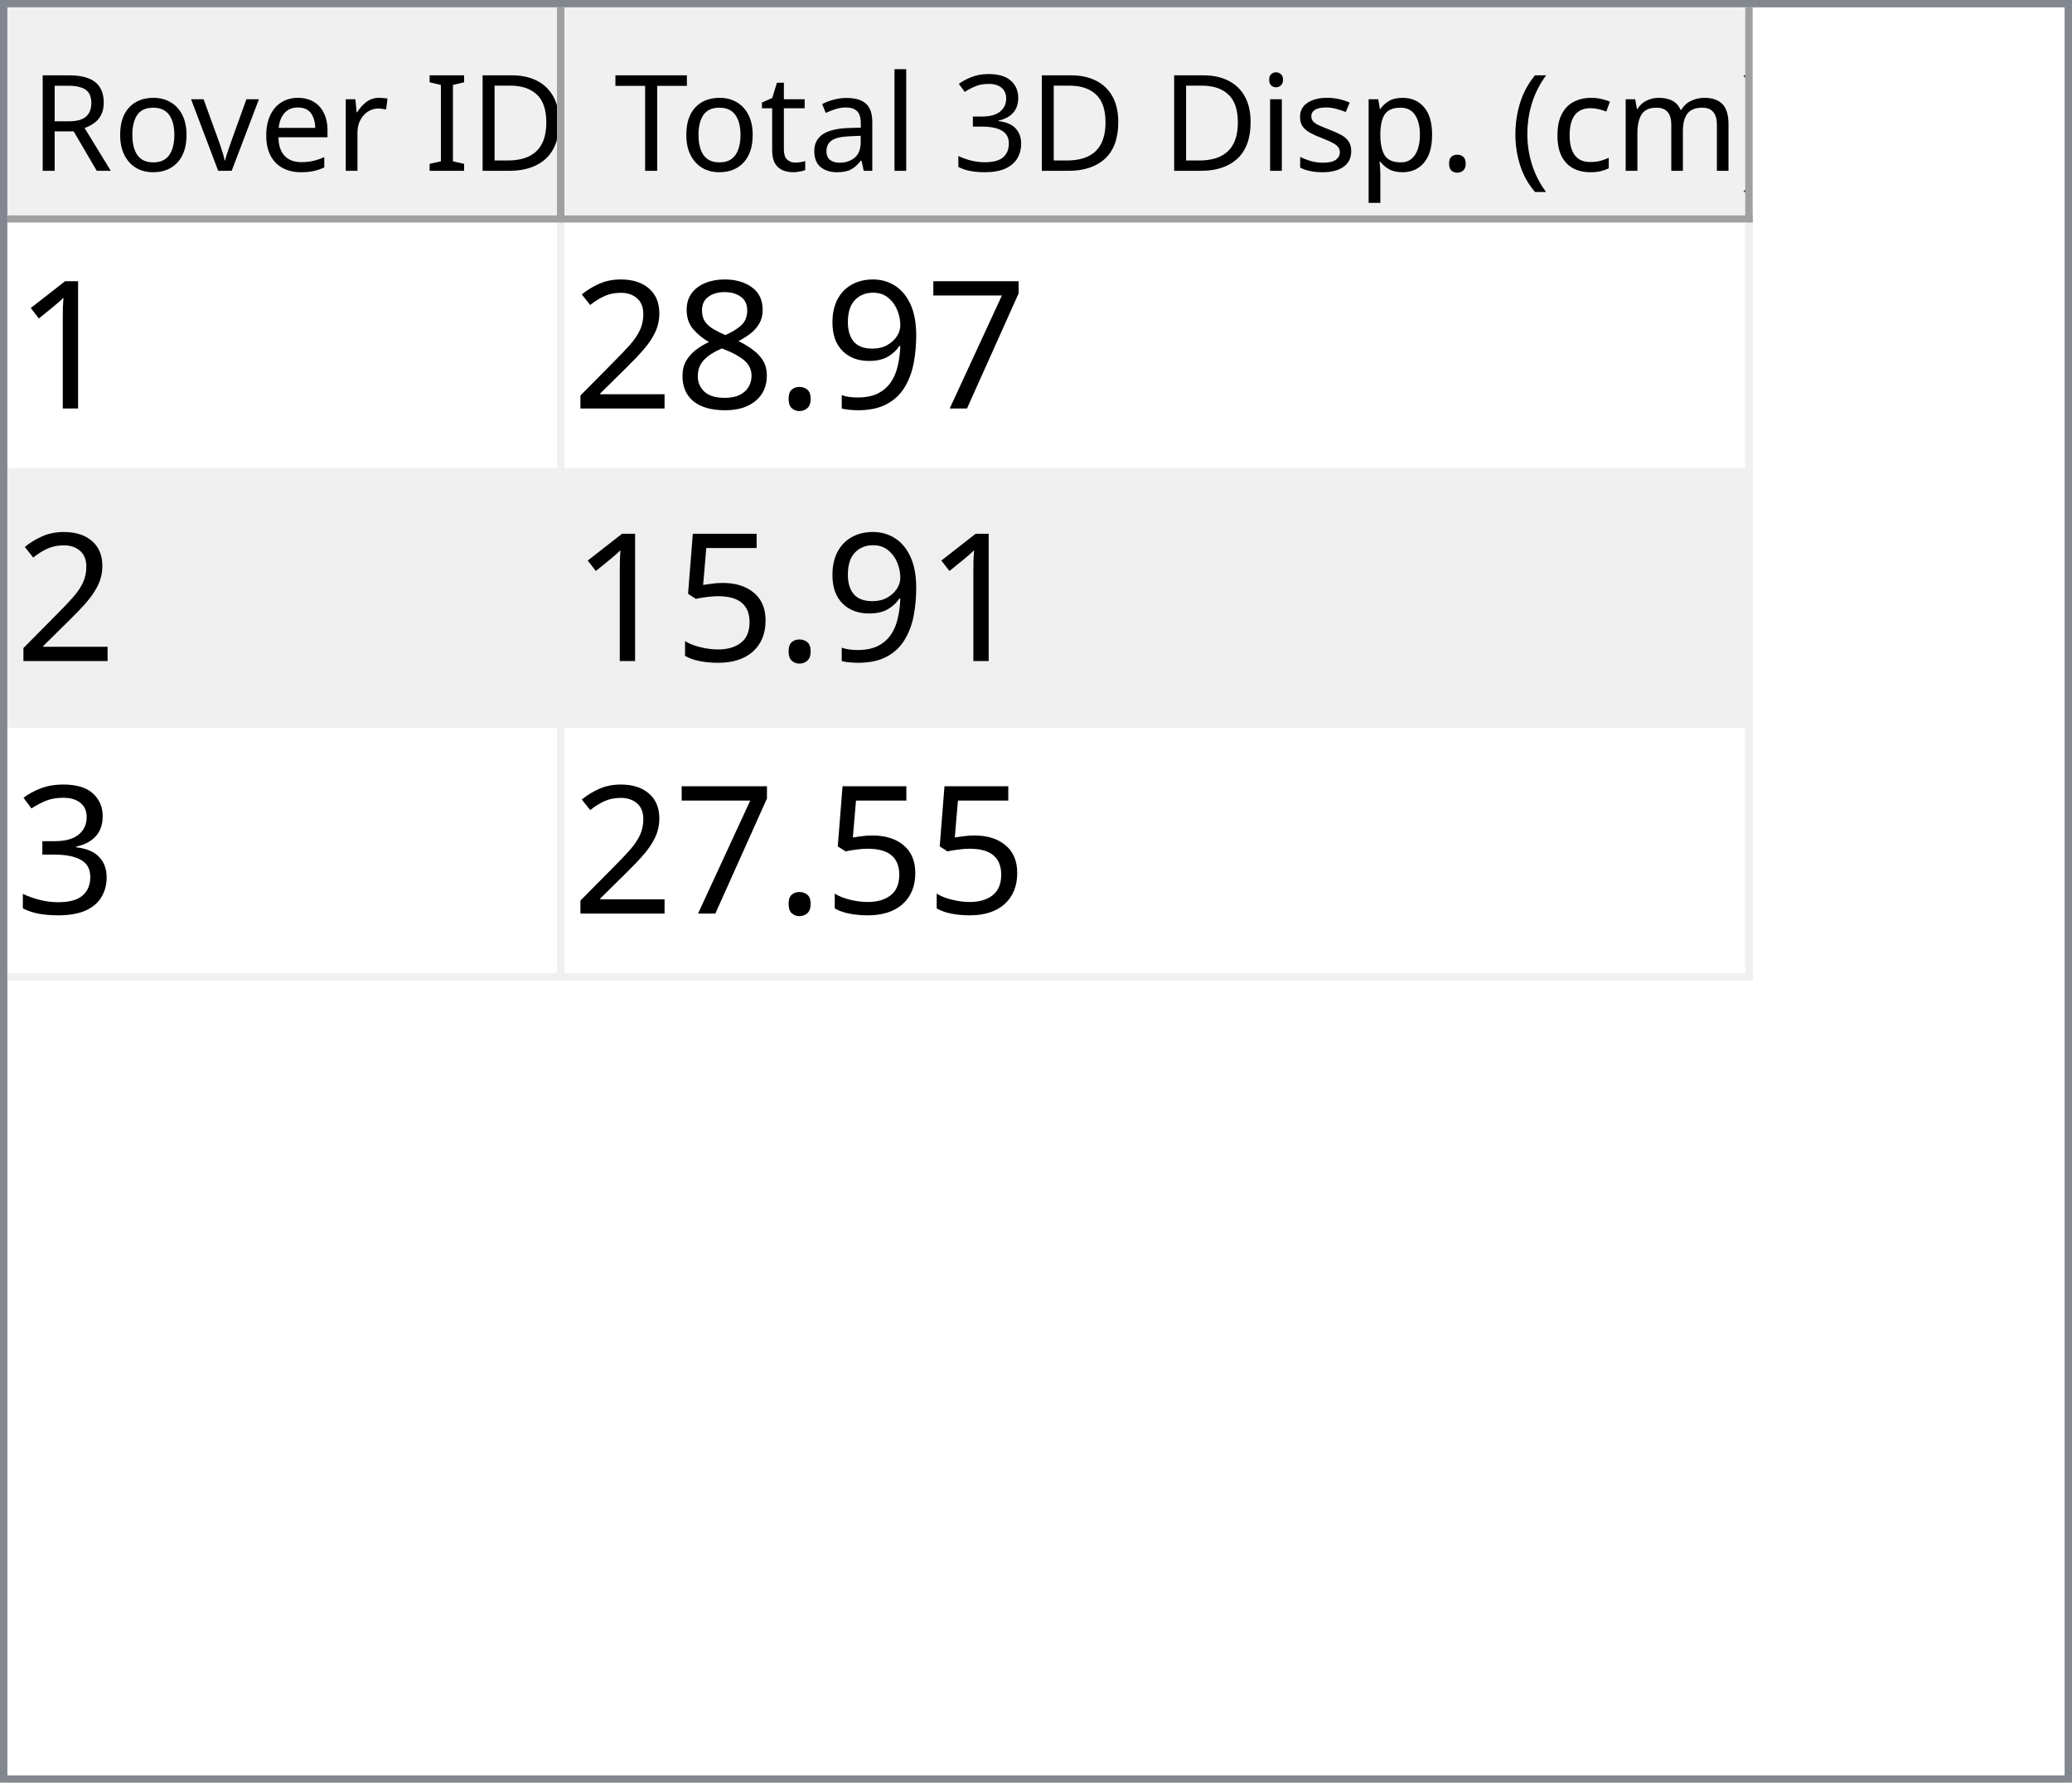
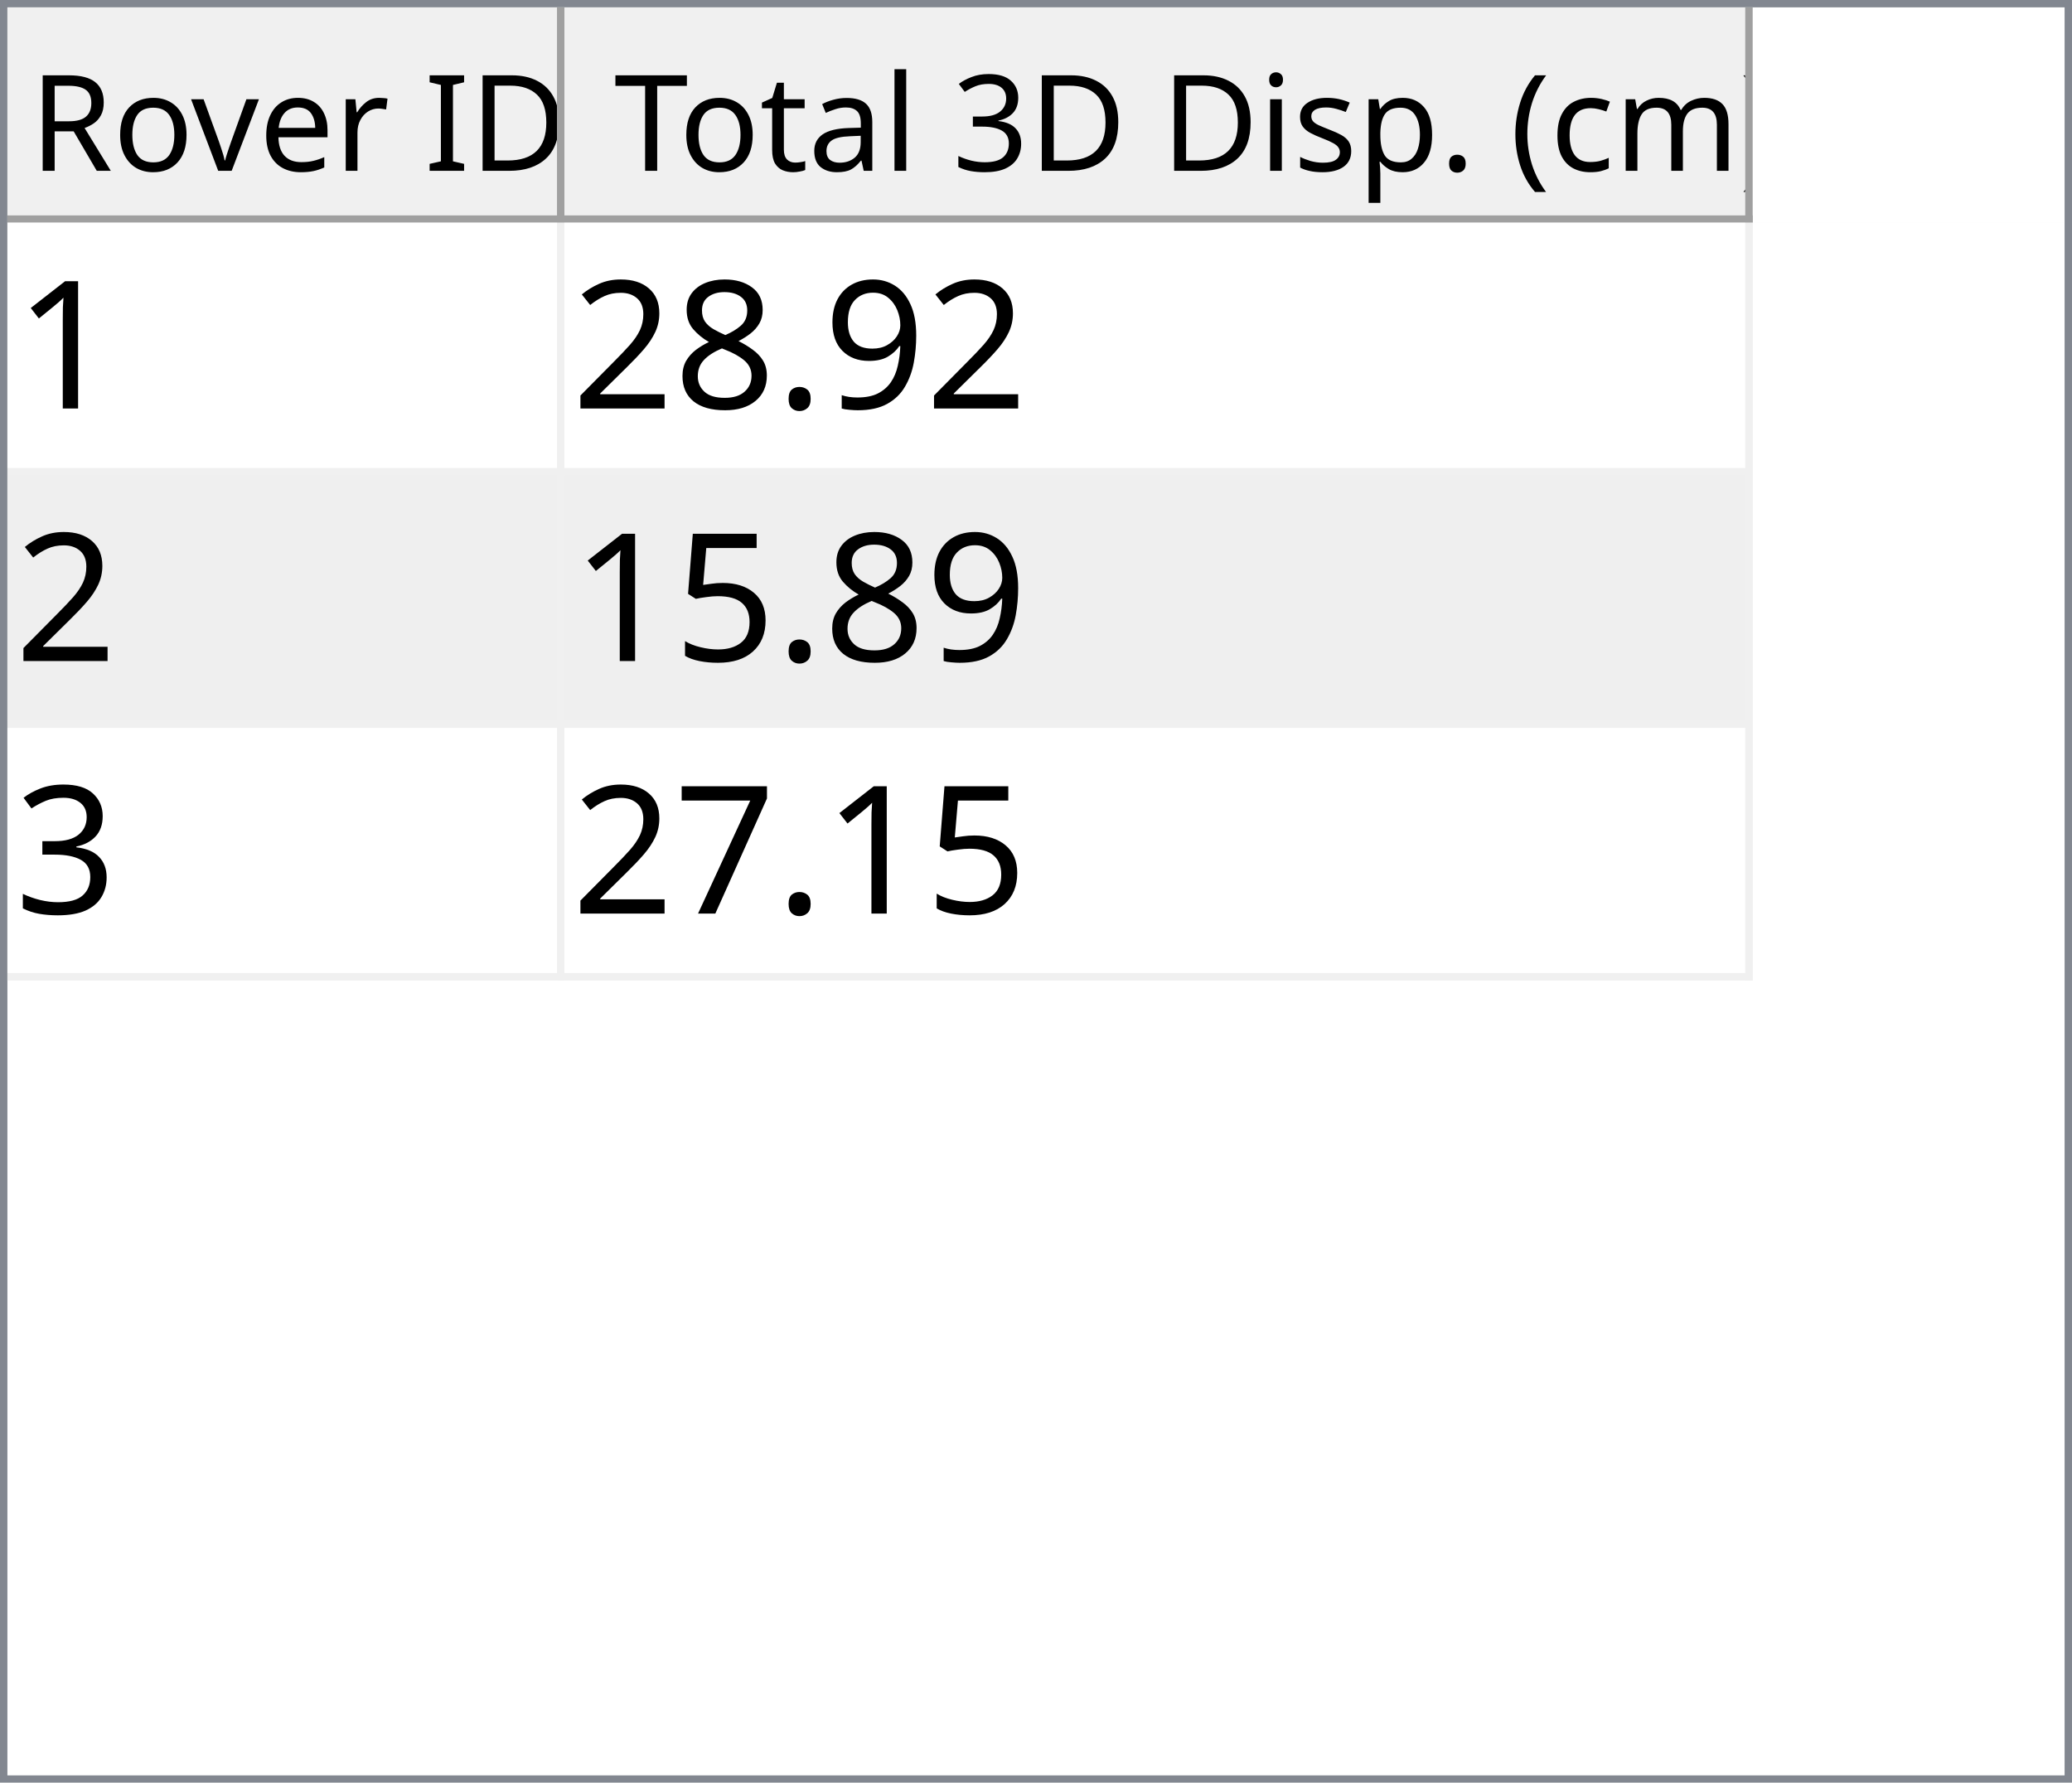
<svg xmlns="http://www.w3.org/2000/svg" style="fill-opacity:1; color-rendering:auto; color-interpolation:auto; text-rendering:auto; stroke:black; stroke-linecap:square; stroke-miterlimit:10; shape-rendering:auto; stroke-opacity:1; fill:black; stroke-dasharray:none; font-weight:normal; stroke-width:1; font-family:'Dialog'; font-style:normal; stroke-linejoin:miter; font-size:12px; stroke-dashoffset:0; image-rendering:auto;" width="279" height="240">
  <defs id="genericDefs" />
  <g>
    <defs id="defs1">
      <clipPath clipPathUnits="userSpaceOnUse" id="clipPath1">
        <path d="M0 0 L279 0 L279 240 L0 240 L0 0 Z" />
      </clipPath>
      <clipPath clipPathUnits="userSpaceOnUse" id="clipPath2">
        <path d="M0 0 L0 240 L279 240 L279 0 Z" />
      </clipPath>
      <clipPath clipPathUnits="userSpaceOnUse" id="clipPath3">
        <path d="M0 0 L0 29 L277 29 L277 0 Z" />
      </clipPath>
      <clipPath clipPathUnits="userSpaceOnUse" id="clipPath4">
        <path d="M0 0 L0 29 L75 29 L75 0 Z" />
      </clipPath>
      <clipPath clipPathUnits="userSpaceOnUse" id="clipPath5">
        <path d="M1 1 L1 28 L74 28 L74 1 Z" />
      </clipPath>
      <clipPath clipPathUnits="userSpaceOnUse" id="clipPath6">
        <path d="M0 0 L0 27 L73 27 L73 0 Z" />
      </clipPath>
      <clipPath clipPathUnits="userSpaceOnUse" id="clipPath7">
        <path d="M-0.5 -0.5 L-0.5 28.5 L74.5 28.5 L74.5 -0.5 Z" />
      </clipPath>
      <clipPath clipPathUnits="userSpaceOnUse" id="clipPath8">
        <path d="M0 0 L0 29 L160 29 L160 0 Z" />
      </clipPath>
      <clipPath clipPathUnits="userSpaceOnUse" id="clipPath9">
        <path d="M1 1 L1 28 L159 28 L159 1 Z" />
      </clipPath>
      <clipPath clipPathUnits="userSpaceOnUse" id="clipPath10">
        <path d="M0 0 L0 27 L158 27 L158 0 Z" />
      </clipPath>
      <clipPath clipPathUnits="userSpaceOnUse" id="clipPath11">
        <path d="M-0.5 -0.5 L-0.5 28.5 L159.5 28.5 L159.5 -0.5 Z" />
      </clipPath>
      <clipPath clipPathUnits="userSpaceOnUse" id="clipPath12">
        <path d="M0 0 L0 209 L277 209 L277 0 Z" />
      </clipPath>
      <clipPath clipPathUnits="userSpaceOnUse" id="clipPath13">
        <path d="M0 0 L0 102 L235 102 L235 0 Z" />
      </clipPath>
      <clipPath clipPathUnits="userSpaceOnUse" id="clipPath14">
        <path d="M-0.5 -0.5 L-0.5 101.5 L234.5 101.5 L234.5 -0.5 Z" />
      </clipPath>
      <clipPath clipPathUnits="userSpaceOnUse" id="clipPath15">
        <path d="M0 0 L0 33 L74 33 L74 0 Z" />
      </clipPath>
      <clipPath clipPathUnits="userSpaceOnUse" id="clipPath16">
        <path d="M0 0 L0 33 L159 33 L159 0 Z" />
      </clipPath>
      <font horiz-adv-x="64.551" id="font1">
        <font-face ascent="107.91" descent="25.098" units-per-em="100" style="font-style:normal; font-family:Segoe UI; font-weight:normal;" />
        <missing-glyph horiz-adv-x="64.551" d="M8.109 0 L8.109 68.266 L56.453 68.266 L56.453 0 L8.109 0 ZM15.328 7.234 L49.219 7.234 L49.219 61.031 L15.328 61.031 L15.328 7.234 Z" />
        <glyph unicode="D" horiz-adv-x="70.117" d="M9.188 0 L9.188 70.016 L28.516 70.016 Q65.531 70.016 65.531 35.891 Q65.531 19.672 55.25 9.836 Q44.969 0 27.734 0 L9.188 0 ZM17.391 62.594 L17.391 7.422 L27.828 7.422 Q41.609 7.422 49.273 14.797 Q56.938 22.172 56.938 35.688 Q56.938 62.594 28.328 62.594 L17.391 62.594 Z" />
        <glyph unicode="I" horiz-adv-x="26.611" d="M17.391 0 L9.188 0 L9.188 70.016 L17.391 70.016 L17.391 0 Z" />
        <glyph unicode=" " horiz-adv-x="27.393" d="" />
        <glyph unicode="r" horiz-adv-x="34.766" d="M34.188 41.891 Q32.078 43.5 28.125 43.5 Q23 43.5 19.555 38.672 Q16.109 33.844 16.109 25.484 L16.109 0 L8.109 0 L8.109 50 L16.109 50 L16.109 39.703 L16.312 39.703 Q18.016 44.969 21.531 47.922 Q25.047 50.875 29.391 50.875 Q32.516 50.875 34.188 50.203 L34.188 41.891 Z" />
        <glyph unicode="e" horiz-adv-x="52.295" d="M48.297 23 L12.984 23 Q13.188 14.656 17.484 10.109 Q21.781 5.562 29.297 5.562 Q37.75 5.562 44.828 11.141 L44.828 3.609 Q38.234 -1.172 27.391 -1.172 Q16.797 -1.172 10.742 5.641 Q4.688 12.453 4.688 24.812 Q4.688 36.469 11.305 43.82 Q17.922 51.172 27.734 51.172 Q37.547 51.172 42.922 44.828 Q48.297 38.484 48.297 27.203 L48.297 23 ZM40.094 29.781 Q40.047 36.719 36.75 40.578 Q33.453 44.438 27.594 44.438 Q21.922 44.438 17.969 40.383 Q14.016 36.328 13.094 29.781 L40.094 29.781 Z" />
        <glyph unicode="v" horiz-adv-x="47.9" d="M47.406 50 L27.484 0 L19.625 0 L0.688 50 L9.469 50 L22.172 13.672 Q23.578 9.672 23.922 6.688 L24.125 6.688 Q24.609 10.453 25.688 13.484 L38.969 50 L47.406 50 Z" />
        <glyph unicode="o" horiz-adv-x="58.594" d="M29 -1.172 Q17.922 -1.172 11.305 5.836 Q4.688 12.844 4.688 24.422 Q4.688 37.016 11.57 44.094 Q18.453 51.172 30.172 51.172 Q41.359 51.172 47.633 44.289 Q53.906 37.406 53.906 25.203 Q53.906 13.234 47.141 6.031 Q40.375 -1.172 29 -1.172 ZM29.594 44.438 Q21.875 44.438 17.383 39.188 Q12.891 33.938 12.891 24.703 Q12.891 15.828 17.43 10.695 Q21.969 5.562 29.594 5.562 Q37.359 5.562 41.531 10.594 Q45.703 15.625 45.703 24.906 Q45.703 34.281 41.531 39.359 Q37.359 44.438 29.594 44.438 Z" />
        <glyph unicode="R" horiz-adv-x="59.814" d="M59.375 0 L49.609 0 L37.891 19.625 Q36.281 22.359 34.766 24.289 Q33.25 26.219 31.664 27.438 Q30.078 28.656 28.25 29.219 Q26.422 29.781 24.125 29.781 L17.391 29.781 L17.391 0 L9.188 0 L9.188 70.016 L30.078 70.016 Q34.672 70.016 38.555 68.867 Q42.438 67.719 45.289 65.375 Q48.141 63.031 49.758 59.547 Q51.375 56.062 51.375 51.375 Q51.375 47.703 50.273 44.656 Q49.172 41.609 47.148 39.211 Q45.125 36.812 42.266 35.133 Q39.406 33.453 35.844 32.516 L35.844 32.328 Q37.594 31.547 38.891 30.547 Q40.188 29.547 41.359 28.18 Q42.531 26.812 43.68 25.078 Q44.828 23.344 46.234 21.047 L59.375 0 ZM17.391 62.594 L17.391 37.203 L28.516 37.203 Q31.594 37.203 34.203 38.133 Q36.812 39.062 38.719 40.797 Q40.625 42.531 41.703 45.047 Q42.781 47.562 42.781 50.688 Q42.781 56.297 39.141 59.445 Q35.5 62.594 28.609 62.594 L17.391 62.594 Z" />
        <glyph unicode=")" horiz-adv-x="30.176" d="M8.297 -15.922 L1.172 -15.922 Q16.406 2.344 16.406 26.812 Q16.406 51.469 1.078 70.016 L8.297 70.016 Q23.531 52.156 23.531 26.703 Q23.531 1.375 8.297 -15.922 Z" />
        <glyph unicode="m" horiz-adv-x="86.133" d="M79.109 0 L71.094 0 L71.094 28.719 Q71.094 37.016 68.531 40.727 Q65.969 44.438 59.906 44.438 Q54.781 44.438 51.195 39.75 Q47.609 35.062 47.609 28.516 L47.609 0 L39.594 0 L39.594 29.688 Q39.594 44.438 28.219 44.438 Q22.953 44.438 19.531 40.016 Q16.109 35.594 16.109 28.516 L16.109 0 L8.109 0 L8.109 50 L16.109 50 L16.109 42.094 L16.312 42.094 Q21.625 51.172 31.844 51.172 Q36.969 51.172 40.773 48.312 Q44.578 45.453 46 40.828 Q51.562 51.172 62.594 51.172 Q79.109 51.172 79.109 30.812 L79.109 0 Z" />
        <glyph unicode="c" horiz-adv-x="46.191" d="M42.188 2.297 Q36.422 -1.172 28.516 -1.172 Q17.828 -1.172 11.258 5.789 Q4.688 12.75 4.688 23.828 Q4.688 36.188 11.766 43.68 Q18.844 51.172 30.672 51.172 Q37.25 51.172 42.281 48.734 L42.281 40.531 Q36.719 44.438 30.375 44.438 Q22.703 44.438 17.797 38.945 Q12.891 33.453 12.891 24.516 Q12.891 15.719 17.508 10.641 Q22.125 5.562 29.891 5.562 Q36.422 5.562 42.188 9.906 L42.188 2.297 Z" />
        <glyph unicode="(" horiz-adv-x="30.176" d="M29.109 -15.922 L21.969 -15.922 Q6.844 1.375 6.844 26.703 Q6.844 52.156 21.969 70.016 L29.203 70.016 Q13.875 51.469 13.875 26.812 Q13.875 2.344 29.109 -15.922 Z" />
        <glyph unicode="." horiz-adv-x="21.68" d="M10.891 -1.078 Q8.641 -1.078 7.055 0.539 Q5.469 2.156 5.469 4.391 Q5.469 6.641 7.055 8.273 Q8.641 9.906 10.891 9.906 Q13.188 9.906 14.797 8.273 Q16.406 6.641 16.406 4.391 Q16.406 2.156 14.797 0.539 Q13.188 -1.078 10.891 -1.078 Z" />
        <glyph unicode="p" horiz-adv-x="58.789" d="M16.312 7.234 L16.109 7.234 L16.109 -23 L8.109 -23 L8.109 50 L16.109 50 L16.109 41.219 L16.312 41.219 Q22.219 51.172 33.594 51.172 Q43.266 51.172 48.688 44.461 Q54.109 37.75 54.109 26.469 Q54.109 13.922 48 6.375 Q41.891 -1.172 31.297 -1.172 Q21.578 -1.172 16.312 7.234 ZM16.109 27.391 L16.109 20.406 Q16.109 14.203 20.141 9.883 Q24.172 5.562 30.375 5.562 Q37.641 5.562 41.773 11.133 Q45.906 16.703 45.906 26.609 Q45.906 34.969 42.047 39.703 Q38.188 44.438 31.594 44.438 Q24.609 44.438 20.359 39.578 Q16.109 34.719 16.109 27.391 Z" />
        <glyph unicode="s" horiz-adv-x="42.432" d="M5.078 1.812 L5.078 10.406 Q11.625 5.562 19.484 5.562 Q30.031 5.562 30.031 12.594 Q30.031 14.594 29.125 15.992 Q28.219 17.391 26.68 18.461 Q25.141 19.531 23.07 20.383 Q21 21.234 18.609 22.172 Q15.281 23.484 12.766 24.828 Q10.25 26.172 8.57 27.859 Q6.891 29.547 6.031 31.695 Q5.172 33.844 5.172 36.719 Q5.172 40.234 6.789 42.945 Q8.406 45.656 11.086 47.484 Q13.766 49.312 17.211 50.242 Q20.656 51.172 24.312 51.172 Q30.812 51.172 35.938 48.922 L35.938 40.828 Q30.422 44.438 23.25 44.438 Q21 44.438 19.195 43.922 Q17.391 43.406 16.094 42.477 Q14.797 41.547 14.086 40.258 Q13.375 38.969 13.375 37.406 Q13.375 35.453 14.086 34.133 Q14.797 32.812 16.164 31.789 Q17.531 30.766 19.484 29.938 Q21.438 29.109 23.922 28.125 Q27.25 26.859 29.883 25.516 Q32.516 24.172 34.375 22.484 Q36.234 20.797 37.234 18.602 Q38.234 16.406 38.234 13.375 Q38.234 9.672 36.602 6.938 Q34.969 4.203 32.234 2.398 Q29.5 0.594 25.93 -0.289 Q22.359 -1.172 18.453 -1.172 Q10.75 -1.172 5.078 1.812 Z" />
        <glyph unicode="i" horiz-adv-x="24.219" d="M12.203 62.703 Q10.062 62.703 8.547 64.164 Q7.031 65.625 7.031 67.875 Q7.031 70.125 8.547 71.609 Q10.062 73.094 12.203 73.094 Q14.406 73.094 15.945 71.609 Q17.484 70.125 17.484 67.875 Q17.484 65.719 15.945 64.211 Q14.406 62.703 12.203 62.703 ZM16.109 0 L8.109 0 L8.109 50 L16.109 50 L16.109 0 Z" />
        <glyph unicode="3" horiz-adv-x="53.906" d="M46.531 19.828 Q46.531 15.094 44.75 11.211 Q42.969 7.328 39.719 4.57 Q36.469 1.812 31.93 0.297 Q27.391 -1.219 21.922 -1.219 Q11.922 -1.219 6 2.594 L6 11.188 Q13.094 5.609 22.219 5.609 Q25.875 5.609 28.828 6.539 Q31.781 7.469 33.906 9.227 Q36.031 10.984 37.18 13.477 Q38.328 15.969 38.328 19.094 Q38.328 32.812 18.797 32.812 L12.984 32.812 L12.984 39.594 L18.5 39.594 Q35.797 39.594 35.797 52.484 Q35.797 64.406 22.609 64.406 Q15.188 64.406 8.688 59.422 L8.688 67.188 Q15.375 71.188 24.609 71.188 Q29 71.188 32.57 69.969 Q36.141 68.75 38.68 66.555 Q41.219 64.359 42.609 61.281 Q44 58.203 44 54.5 Q44 40.672 30.031 36.719 L30.031 36.531 Q33.594 36.141 36.625 34.797 Q39.656 33.453 41.852 31.305 Q44.047 29.156 45.289 26.25 Q46.531 23.344 46.531 19.828 Z" />
        <glyph unicode="l" horiz-adv-x="24.219" d="M16.109 0 L8.109 0 L8.109 74.031 L16.109 74.031 L16.109 0 Z" />
        <glyph unicode="a" horiz-adv-x="50.879" d="M43.891 0 L35.891 0 L35.891 7.812 L35.688 7.812 Q30.469 -1.172 20.312 -1.172 Q12.844 -1.172 8.617 2.781 Q4.391 6.734 4.391 13.281 Q4.391 27.297 20.906 29.594 L35.891 31.688 Q35.891 44.438 25.594 44.438 Q16.547 44.438 9.281 38.281 L9.281 46.484 Q16.656 51.172 26.266 51.172 Q43.891 51.172 43.891 32.516 L43.891 0 ZM35.891 25.297 L23.828 23.641 Q18.266 22.859 15.43 20.875 Q12.594 18.891 12.594 13.875 Q12.594 10.203 15.211 7.883 Q17.828 5.562 22.172 5.562 Q28.125 5.562 32.008 9.742 Q35.891 13.922 35.891 20.312 L35.891 25.297 Z" />
        <glyph unicode="t" horiz-adv-x="33.887" d="M31.297 0.484 Q28.469 -1.078 23.828 -1.078 Q10.688 -1.078 10.688 13.578 L10.688 43.172 L2.094 43.172 L2.094 50 L10.688 50 L10.688 62.203 L18.703 64.797 L18.703 50 L31.297 50 L31.297 43.172 L18.703 43.172 L18.703 14.984 Q18.703 9.969 20.414 7.82 Q22.125 5.672 26.078 5.672 Q29.109 5.672 31.297 7.328 L31.297 0.484 Z" />
        <glyph unicode="T" horiz-adv-x="52.393" d="M50.594 62.594 L30.375 62.594 L30.375 0 L22.172 0 L22.172 62.594 L2 62.594 L2 70.016 L50.594 70.016 L50.594 62.594 Z" />
      </font>
      <font horiz-adv-x="75.0" id="font2">
        <font-face ascent="100.537" descent="21.973" units-per-em="100" style="font-style:normal; font-family:sans-serif; font-weight:normal;" />
        <missing-glyph horiz-adv-x="75.0" d="M12.5 0 L12.5 62.5 L62.5 62.5 L62.5 0 L12.5 0 ZM14.062 1.562 L60.938 1.562 L60.938 60.938 L14.062 60.938 L14.062 1.562 Z" />
        <glyph unicode="1" horiz-adv-x="55.615" d="M37.25 0 L28.469 0 L28.469 56 Q25.297 52.984 20.141 49.953 Q14.984 46.922 10.891 45.406 L10.891 53.906 Q18.266 57.375 23.781 62.305 Q29.297 67.234 31.594 71.875 L37.25 71.875 L37.25 0 Z" />
-         <glyph unicode="7" horiz-adv-x="55.615" d="M4.734 62.203 L4.734 70.656 L51.078 70.656 L51.078 63.812 Q44.234 56.547 37.523 44.484 Q30.812 32.422 27.156 19.672 Q24.516 10.688 23.781 0 L14.75 0 Q14.891 8.453 18.062 20.414 Q21.234 32.375 27.172 43.484 Q33.109 54.594 39.797 62.203 L4.734 62.203 Z" />
        <glyph unicode="9" horiz-adv-x="55.615" d="M5.469 16.547 L13.922 17.328 Q14.984 11.375 18.016 8.688 Q21.047 6 25.781 6 Q29.828 6 32.883 7.859 Q35.938 9.719 37.891 12.82 Q39.844 15.922 41.164 21.195 Q42.484 26.469 42.484 31.938 Q42.484 32.516 42.438 33.688 Q39.797 29.5 35.234 26.883 Q30.672 24.266 25.344 24.266 Q16.453 24.266 10.305 30.711 Q4.156 37.156 4.156 47.703 Q4.156 58.594 10.578 65.234 Q17 71.875 26.656 71.875 Q33.641 71.875 39.43 68.117 Q45.219 64.359 48.219 57.398 Q51.219 50.438 51.219 37.25 Q51.219 23.531 48.242 15.406 Q45.266 7.281 39.383 3.031 Q33.5 -1.219 25.594 -1.219 Q17.188 -1.219 11.867 3.445 Q6.547 8.109 5.469 16.547 ZM41.453 48.141 Q41.453 55.719 37.43 60.156 Q33.406 64.594 27.734 64.594 Q21.875 64.594 17.531 59.812 Q13.188 55.031 13.188 47.406 Q13.188 40.578 17.312 36.305 Q21.438 32.031 27.484 32.031 Q33.594 32.031 37.523 36.305 Q41.453 40.578 41.453 48.141 Z" />
        <glyph unicode="." horiz-adv-x="27.783" d="M9.078 0 L9.078 10.016 L19.094 10.016 L19.094 0 L9.078 0 Z" />
        <glyph unicode="8" horiz-adv-x="55.615" d="M17.672 38.812 Q12.203 40.828 9.57 44.539 Q6.938 48.25 6.938 53.422 Q6.938 61.234 12.555 66.555 Q18.172 71.875 27.484 71.875 Q36.859 71.875 42.578 66.43 Q48.297 60.984 48.297 53.172 Q48.297 48.188 45.68 44.508 Q43.062 40.828 37.75 38.812 Q44.344 36.672 47.781 31.883 Q51.219 27.094 51.219 20.453 Q51.219 11.281 44.727 5.031 Q38.234 -1.219 27.641 -1.219 Q17.047 -1.219 10.547 5.055 Q4.047 11.328 4.047 20.703 Q4.047 27.688 7.594 32.398 Q11.141 37.109 17.672 38.812 ZM15.922 53.719 Q15.922 48.641 19.195 45.414 Q22.469 42.188 27.688 42.188 Q32.766 42.188 36.016 45.383 Q39.266 48.578 39.266 53.219 Q39.266 58.062 35.914 61.359 Q32.562 64.656 27.594 64.656 Q22.562 64.656 19.242 61.43 Q15.922 58.203 15.922 53.719 ZM13.094 20.656 Q13.094 16.891 14.875 13.375 Q16.656 9.859 20.172 7.93 Q23.688 6 27.734 6 Q34.031 6 38.133 10.055 Q42.234 14.109 42.234 20.359 Q42.234 26.703 38.016 30.859 Q33.797 35.016 27.438 35.016 Q21.234 35.016 17.164 30.914 Q13.094 26.812 13.094 20.656 Z" />
        <glyph unicode="2" horiz-adv-x="55.615" d="M50.344 8.453 L50.344 0 L3.031 0 Q2.938 3.172 4.047 6.109 Q5.859 10.938 9.836 15.625 Q13.812 20.312 21.344 26.469 Q33.016 36.031 37.117 41.625 Q41.219 47.219 41.219 52.203 Q41.219 57.422 37.477 61.008 Q33.734 64.594 27.734 64.594 Q21.391 64.594 17.578 60.789 Q13.766 56.984 13.719 50.25 L4.688 51.172 Q5.609 61.281 11.664 66.578 Q17.719 71.875 27.938 71.875 Q38.234 71.875 44.242 66.164 Q50.25 60.453 50.25 52 Q50.25 47.703 48.492 43.555 Q46.734 39.406 42.656 34.812 Q38.578 30.219 29.109 22.219 Q21.188 15.578 18.945 13.211 Q16.703 10.844 15.234 8.453 L50.344 8.453 Z" />
        <glyph unicode="5" horiz-adv-x="55.615" d="M4.156 18.75 L13.375 19.531 Q14.406 12.797 18.141 9.398 Q21.875 6 27.156 6 Q33.5 6 37.891 10.789 Q42.281 15.578 42.281 23.484 Q42.281 31 38.062 35.352 Q33.844 39.703 27 39.703 Q22.75 39.703 19.336 37.773 Q15.922 35.844 13.969 32.766 L5.719 33.844 L12.641 70.609 L48.25 70.609 L48.25 62.203 L19.672 62.203 L15.828 42.969 Q22.266 47.469 29.344 47.469 Q38.719 47.469 45.164 40.969 Q51.609 34.469 51.609 24.266 Q51.609 14.547 45.953 7.469 Q39.062 -1.219 27.156 -1.219 Q17.391 -1.219 11.211 4.25 Q5.031 9.719 4.156 18.75 Z" />
        <glyph unicode="3" horiz-adv-x="55.615" d="M4.203 18.891 L12.984 20.062 Q14.5 12.594 18.141 9.297 Q21.781 6 27 6 Q33.203 6 37.477 10.297 Q41.75 14.594 41.75 20.953 Q41.75 27 37.797 30.93 Q33.844 34.859 27.734 34.859 Q25.25 34.859 21.531 33.891 L22.516 41.609 Q23.391 41.5 23.922 41.5 Q29.547 41.5 34.039 44.43 Q38.531 47.359 38.531 53.469 Q38.531 58.297 35.258 61.477 Q31.984 64.656 26.812 64.656 Q21.688 64.656 18.266 61.43 Q14.844 58.203 13.875 51.766 L5.078 53.328 Q6.688 62.156 12.398 67.016 Q18.109 71.875 26.609 71.875 Q32.469 71.875 37.398 69.359 Q42.328 66.844 44.945 62.5 Q47.562 58.156 47.562 53.266 Q47.562 48.641 45.07 44.828 Q42.578 41.016 37.703 38.766 Q44.047 37.312 47.562 32.695 Q51.078 28.078 51.078 21.141 Q51.078 11.766 44.242 5.25 Q37.406 -1.266 26.953 -1.266 Q17.531 -1.266 11.305 4.352 Q5.078 9.969 4.203 18.891 Z" />
+         <glyph unicode="7" horiz-adv-x="55.615" d="M4.734 62.203 L4.734 70.656 L51.078 70.656 L51.078 63.812 Q44.234 56.547 37.523 44.484 Q30.812 32.422 27.156 19.672 Q24.516 10.688 23.781 0 L14.75 0 Q14.891 8.453 18.062 20.414 Q21.234 32.375 27.172 43.484 Q33.109 54.594 39.797 62.203 L4.734 62.203 Z" />
      </font>
    </defs>
    <g style="fill:white; stroke:white;">
      <rect x="0" y="0" width="279" style="clip-path:url(#clipPath1); stroke:none;" height="240" />
    </g>
    <g style="fill:white; text-rendering:optimizeSpeed; color-rendering:optimizeSpeed; image-rendering:optimizeSpeed; shape-rendering:crispEdges; stroke:white; color-interpolation:sRGB;">
      <rect x="0" width="279" height="240" y="0" style="stroke:none;" />
      <path style="stroke:none;" d="M0 240 L279 240 L279 0 L0 0 Z" />
    </g>
    <g style="fill:rgb(240,240,240); font-size:18px; font-family:'Segoe UI'; stroke:rgb(240,240,240);">
      <rect x="0" y="0" width="279" style="clip-path:url(#clipPath2); stroke:none;" height="240" />
    </g>
    <g style="fill:rgb(130,135,144); font-size:18px; font-family:'Segoe UI'; stroke:rgb(130,135,144);">
      <path d="M0 0 L279 0 L279 240 L0 240 L0 0 ZM1 1 L278 1 L278 239 L1 239 L1 1 Z" style="fill-rule:evenodd; clip-path:url(#clipPath2); stroke:none;" />
    </g>
    <g style="fill:white; font-size:18px; font-family:'Segoe UI'; stroke:white;" transform="translate(1,1)">
      <rect x="0" y="0" width="277" style="clip-path:url(#clipPath3); stroke:none;" height="29" />
    </g>
    <g style="fill:rgb(240,240,240); font-size:18px; font-family:'Segoe UI'; stroke:rgb(240,240,240);" transform="translate(1,1)">
      <rect x="0" y="0" width="75" style="clip-path:url(#clipPath4); stroke:none;" height="29" />
    </g>
    <g style="font-family:'Segoe UI'; font-size:18px;" transform="translate(2,2)">
      <text x="2" xml:space="preserve" y="21" style="clip-path:url(#clipPath6); stroke:none;">Rover ID</text>
    </g>
    <g transform="translate(1.5,1.5)" style="fill:rgb(160,160,160); font-size:18px; font-family:'Segoe UI'; stroke:rgb(160,160,160); stroke-linejoin:bevel;">
      <line x1="74" x2="74" y1="0" style="fill:none; clip-path:url(#clipPath7);" y2="28" />
    </g>
    <g transform="matrix(1,0,0,1,1,1) translate(0.5,0.5)" style="fill:rgb(160,160,160); font-size:18px; font-family:'Segoe UI'; stroke:rgb(160,160,160); stroke-linejoin:bevel;">
      <line x1="0" x2="74" y1="28" style="fill:none; clip-path:url(#clipPath7);" y2="28" />
    </g>
    <g style="fill:rgb(240,240,240); font-size:18px; font-family:'Segoe UI'; stroke:rgb(240,240,240);" transform="translate(76,1)">
      <rect x="0" y="0" width="160" style="clip-path:url(#clipPath8); stroke:none;" height="29" />
    </g>
    <g style="font-family:'Segoe UI'; font-size:18px;" transform="translate(77,2)">
      <text x="1" xml:space="preserve" y="21" style="clip-path:url(#clipPath10); stroke:none;"> Total 3D Disp. (cm)</text>
    </g>
    <g transform="translate(76.5,1.5)" style="fill:rgb(160,160,160); font-size:18px; font-family:'Segoe UI'; stroke:rgb(160,160,160); stroke-linejoin:bevel;">
      <line x1="159" x2="159" y1="0" style="fill:none; clip-path:url(#clipPath11);" y2="28" />
    </g>
    <g transform="matrix(1,0,0,1,76,1) translate(0.5,0.5)" style="fill:rgb(160,160,160); font-size:18px; font-family:'Segoe UI'; stroke:rgb(160,160,160); stroke-linejoin:bevel;">
      <line x1="0" x2="159" y1="28" style="fill:none; clip-path:url(#clipPath11);" y2="28" />
    </g>
    <g style="fill:white; font-size:18px; font-family:'Segoe UI'; stroke:white;" transform="translate(1,30)">
      <rect x="0" y="0" width="277" style="clip-path:url(#clipPath12); stroke:none;" height="209" />
    </g>
    <g style="fill:rgb(240,240,240); font-size:24px; font-family:sans-serif; stroke:rgb(240,240,240);" transform="translate(1,30)">
      <rect x="0" y="0" width="235" style="clip-path:url(#clipPath13); stroke:none;" height="102" />
      <line transform="translate(0.5,0.5)" x1="0" x2="234" y1="33" style="clip-path:url(#clipPath14); fill:none; stroke-linejoin:bevel;" y2="33" />
    </g>
    <g transform="matrix(1,0,0,1,1,30) translate(0.5,0.5)" style="fill:rgb(240,240,240); font-size:24px; font-family:sans-serif; stroke:rgb(240,240,240); stroke-linejoin:bevel;">
      <line x1="0" x2="234" y1="67" style="fill:none; clip-path:url(#clipPath14);" y2="67" />
    </g>
    <g transform="matrix(1,0,0,1,1,30) translate(0.5,0.5)" style="fill:rgb(240,240,240); font-size:24px; font-family:sans-serif; stroke:rgb(240,240,240); stroke-linejoin:bevel;">
      <line x1="0" x2="234" y1="101" style="fill:none; clip-path:url(#clipPath14);" y2="101" />
    </g>
    <g transform="matrix(1,0,0,1,1,30) translate(0.5,0.5)" style="fill:rgb(240,240,240); font-size:24px; font-family:sans-serif; stroke:rgb(240,240,240); stroke-linejoin:bevel;">
      <line x1="74" x2="74" y1="0" style="fill:none; clip-path:url(#clipPath14);" y2="101" />
    </g>
    <g transform="matrix(1,0,0,1,1,30) translate(0.5,0.5)" style="fill:rgb(240,240,240); font-size:24px; font-family:sans-serif; stroke:rgb(240,240,240); stroke-linejoin:bevel;">
      <line x1="234" x2="234" y1="0" style="fill:none; clip-path:url(#clipPath14);" y2="101" />
    </g>
    <g style="fill:white; font-size:24px; font-family:sans-serif; stroke:white;" transform="matrix(1,0,0,1,1,30)">
      <rect x="0" y="0" width="74" style="clip-path:url(#clipPath15); stroke:none;" height="33" />
      <text x="1" y="25" style="fill:black; clip-path:url(#clipPath15); stroke:none;" xml:space="preserve">1</text>
    </g>
    <g style="fill:white; font-size:24px; font-family:sans-serif; stroke:white;" transform="matrix(1,0,0,1,1,30) translate(75,0)">
      <rect x="0" y="0" width="159" style="clip-path:url(#clipPath16); stroke:none;" height="33" />
-       <text x="1" y="25" style="fill:black; clip-path:url(#clipPath16); stroke:none;" xml:space="preserve">28.97</text>
+       <text x="1" y="25" style="fill:black; clip-path:url(#clipPath16); stroke:none;" xml:space="preserve">28.92</text>
    </g>
    <g style="fill:rgb(239,239,239); font-size:24px; font-family:sans-serif; stroke:rgb(239,239,239);" transform="matrix(1,0,0,1,1,30) translate(0,34)">
      <rect x="0" y="0" width="74" style="clip-path:url(#clipPath15); stroke:none;" height="33" />
      <text x="1" y="25" style="fill:black; clip-path:url(#clipPath15); stroke:none;" xml:space="preserve">2</text>
    </g>
    <g style="fill:rgb(239,239,239); font-size:24px; font-family:sans-serif; stroke:rgb(239,239,239);" transform="matrix(1,0,0,1,1,30) translate(75,34)">
      <rect x="0" y="0" width="159" style="clip-path:url(#clipPath16); stroke:none;" height="33" />
-       <text x="1" y="25" style="fill:black; clip-path:url(#clipPath16); stroke:none;" xml:space="preserve">15.91</text>
+       <text x="1" y="25" style="fill:black; clip-path:url(#clipPath16); stroke:none;" xml:space="preserve">15.89</text>
    </g>
    <g style="fill:white; font-size:24px; font-family:sans-serif; stroke:white;" transform="matrix(1,0,0,1,1,30) translate(0,68)">
      <rect x="0" y="0" width="74" style="clip-path:url(#clipPath15); stroke:none;" height="33" />
      <text x="1" y="25" style="fill:black; clip-path:url(#clipPath15); stroke:none;" xml:space="preserve">3</text>
    </g>
    <g style="fill:white; font-size:24px; font-family:sans-serif; stroke:white;" transform="matrix(1,0,0,1,1,30) translate(75,68)">
      <rect x="0" y="0" width="159" style="clip-path:url(#clipPath16); stroke:none;" height="33" />
-       <text x="1" y="25" style="fill:black; clip-path:url(#clipPath16); stroke:none;" xml:space="preserve">27.55</text>
+       <text x="1" y="25" style="fill:black; clip-path:url(#clipPath16); stroke:none;" xml:space="preserve">27.15</text>
    </g>
  </g>
</svg>
